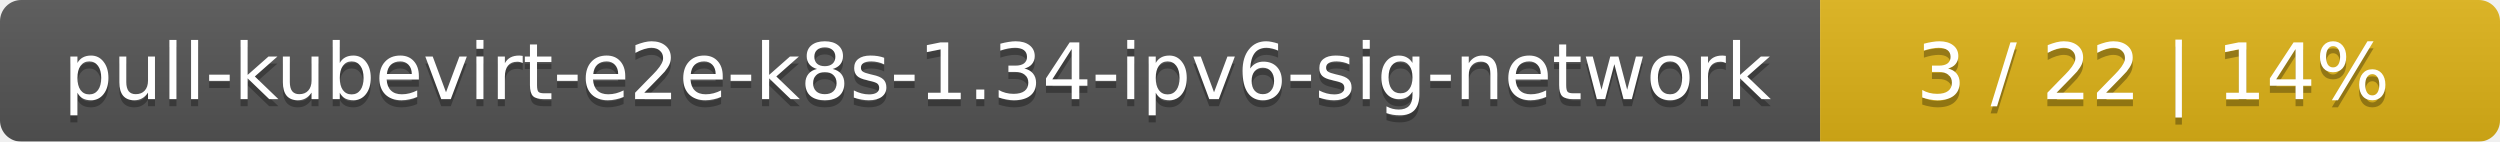
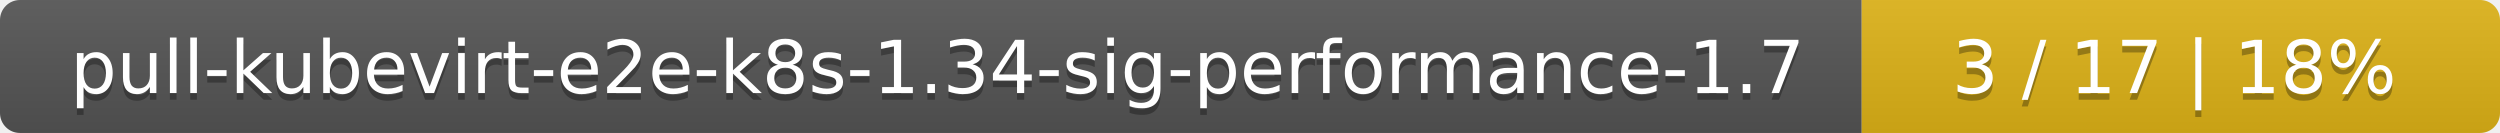
- <svg xmlns="http://www.w3.org/2000/svg" width="353" height="20">
+ <svg xmlns="http://www.w3.org/2000/svg" width="376" height="20">
  <linearGradient id="smooth" x2="0" y2="100%">
    <stop offset="0" stop-color="#bbb" stop-opacity=".1" />
    <stop offset="1" stop-opacity=".1" />
  </linearGradient>
  <mask id="round">
-     <rect width="353" height="20" rx="3" fill="#fff" />
+     <rect width="376" height="20" rx="3" fill="#fff" />
  </mask>
  <g mask="url(#round)">
-     <rect width="257" height="20" fill="#555" />
-     <rect x="257" width="96" height="20" fill="#dfb317" />
-     <rect width="353" height="20" fill="url(#smooth)" />
+     <rect width="280" height="20" fill="#555" />
+     <rect x="280" width="96" height="20" fill="#dfb317" />
+     <rect width="376" height="20" fill="url(#smooth)" />
  </g>
  <g fill="#fff" text-anchor="middle" font-family="DejaVu Sans,Verdana,Geneva,sans-serif" font-size="11">
-     <text x="129.5" y="15" fill="#010101" fill-opacity=".3">pull-kubevirt-e2e-k8s-1.34-ipv6-sig-network</text>
-     <text x="129.5" y="14">pull-kubevirt-e2e-k8s-1.34-ipv6-sig-network</text>
-     <text x="304" y="15" fill="#010101" fill-opacity=".3">3 / 22    |    14%</text>
-     <text x="304" y="14">3 / 22    |    14%</text>
+     <text x="141" y="15" fill="#010101" fill-opacity=".3">pull-kubevirt-e2e-k8s-1.34-sig-performance-1.7</text>
+     <text x="141" y="14">pull-kubevirt-e2e-k8s-1.34-sig-performance-1.7</text>
+     <text x="327" y="15" fill="#010101" fill-opacity=".3">3 / 17    |    18%</text>
+     <text x="327" y="14">3 / 17    |    18%</text>
  </g>
</svg>
